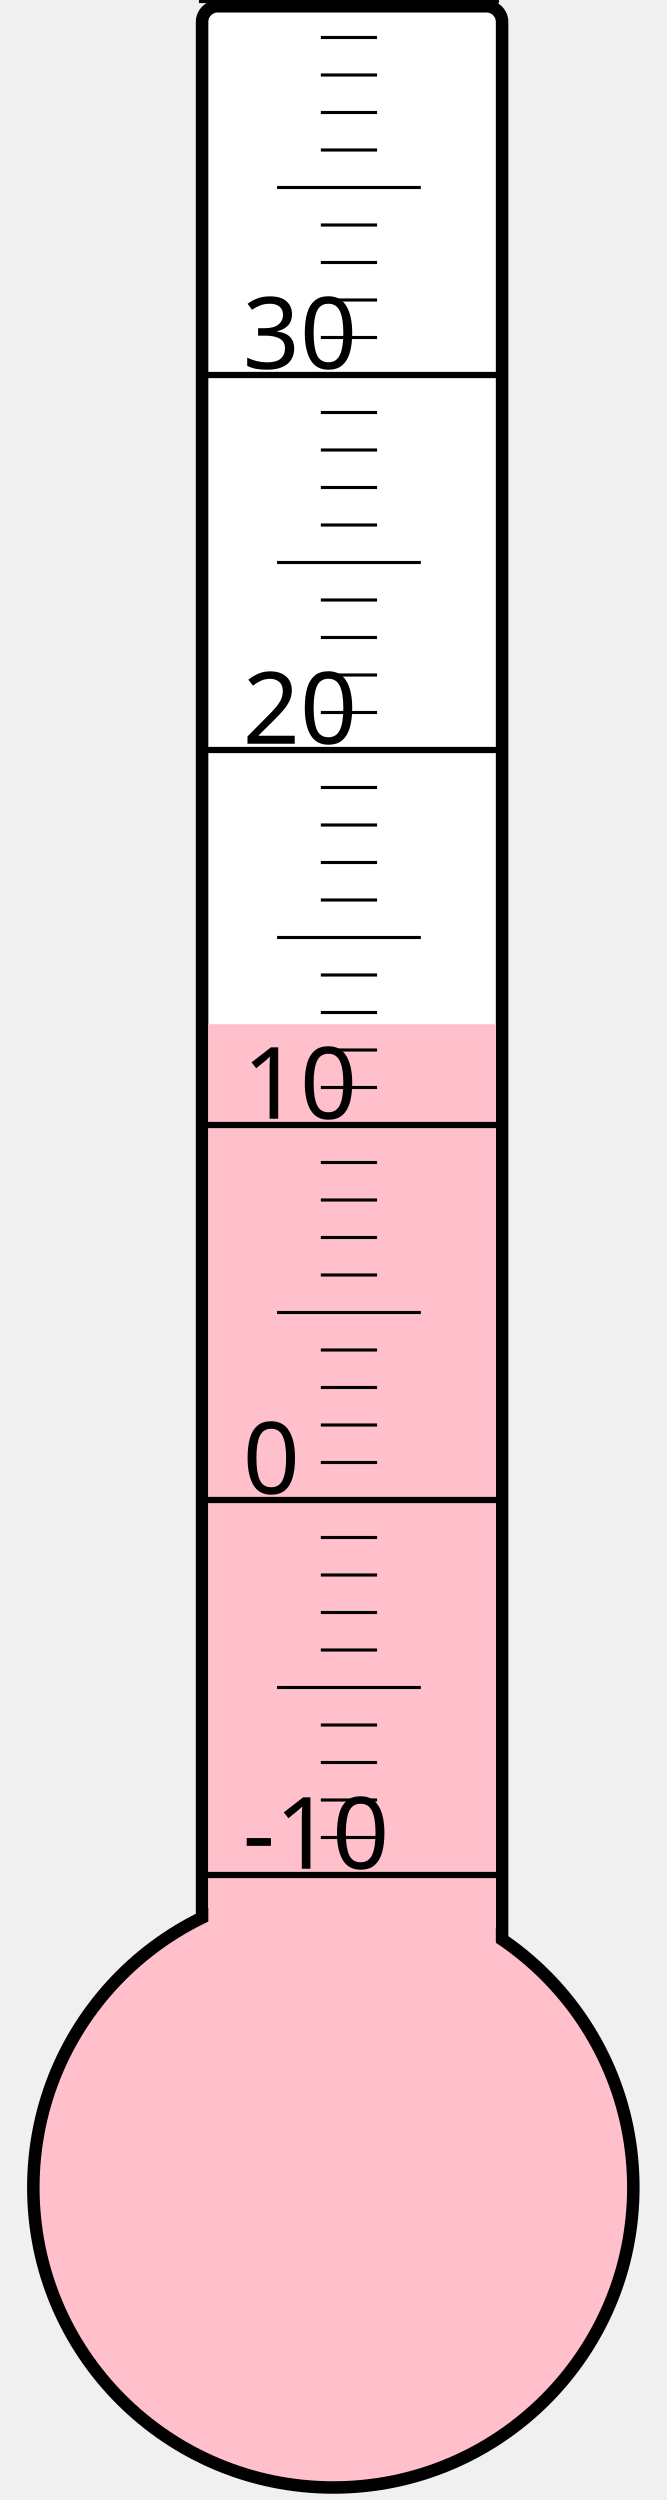
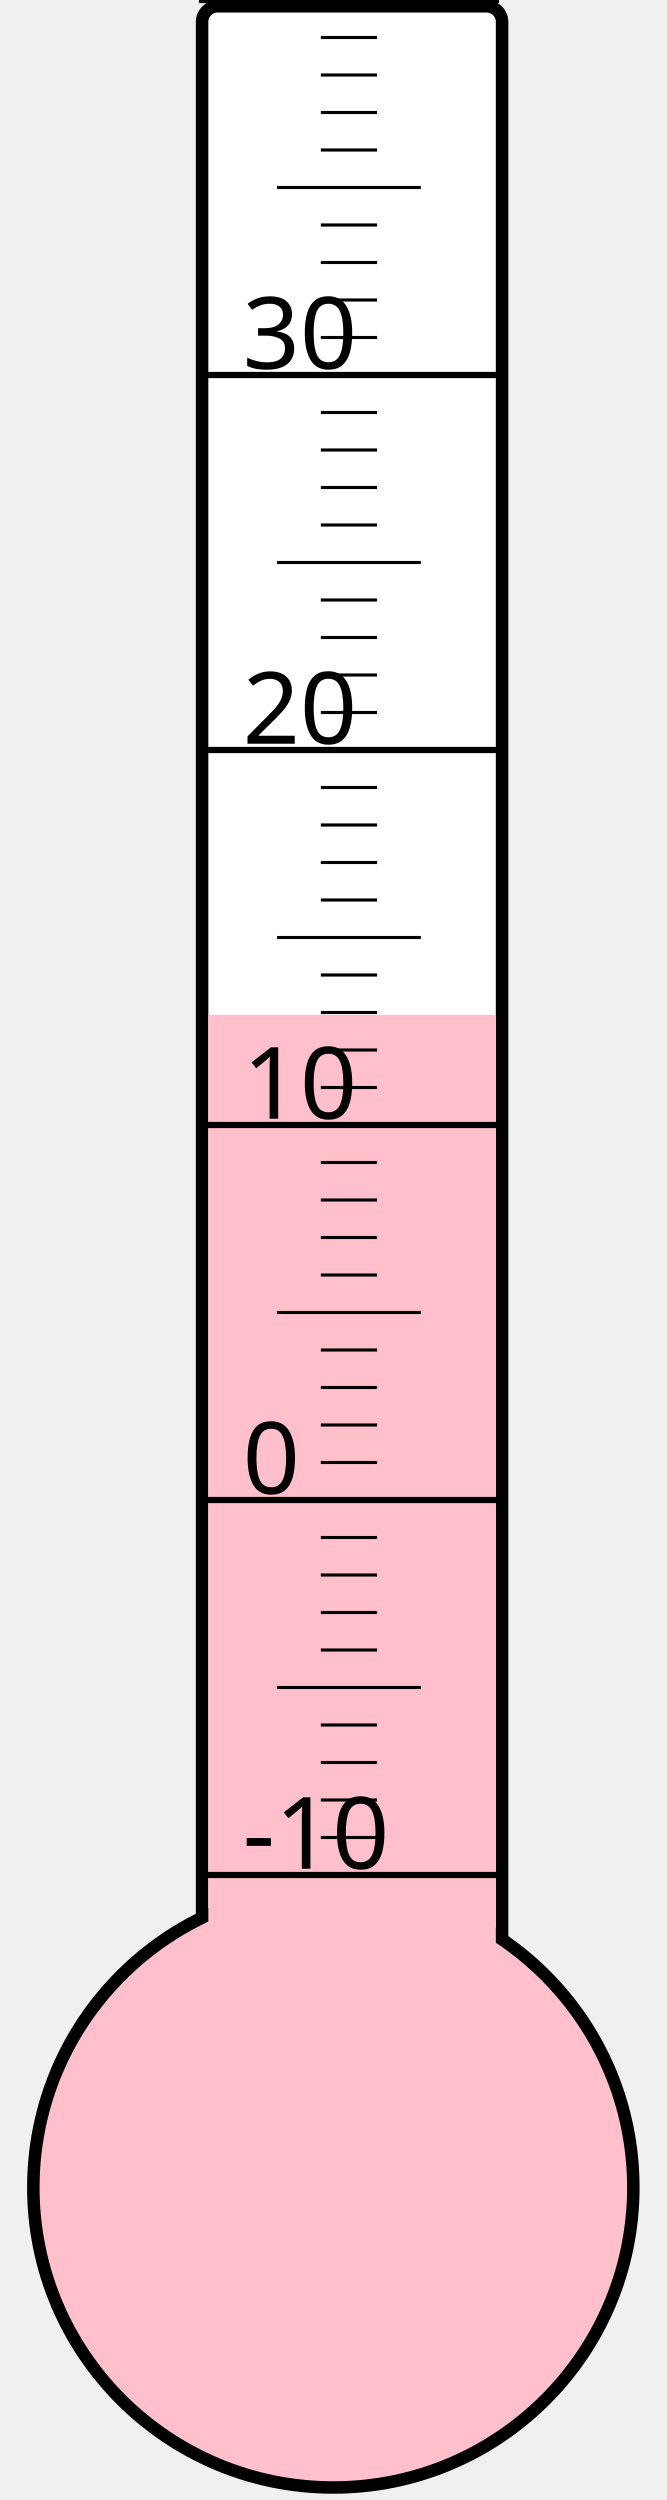
<svg xmlns="http://www.w3.org/2000/svg" width="40px" height="150px" viewBox="0 0 200 800">
  <rect width="200" height="800" x="0" y="0" style="fill: #ffffeb; fill-opacity: 0;" />
  <rect width="96" height="680" x="58" y="2" rx="5" ry="5" style="fill: white; fill-opacity: 1; stroke: black; stroke-width: 4;" />
  <circle cx="100" cy="700" r="96" style="fill: pink; stroke: black; stroke-width: 4;" />
-   <rect width="92" height="372.25" x="60" y="327.75" style="fill: pink; fill-opacity: 1; stroke-width: 0;" />
+   <rect width="92" height="375.25" x="60" y="324.75" style="fill: pink; fill-opacity: 1; stroke-width: 0;" />
  <text x="71" y="598" style="font-family: sans-serif; font-size: 24pt;">-10</text>
  <text x="71" y="478" style="font-family: sans-serif; font-size: 24pt;">0</text>
  <text x="71" y="358" style="font-family: sans-serif; font-size: 24pt;">10</text>
  <text x="71" y="238" style="font-family: sans-serif; font-size: 24pt;">20</text>
  <text x="71" y="118" style="font-family: sans-serif; font-size: 24pt;">30</text>
  <g style="stroke: black;">
    <line x1="57" y1="600" x2="153" y2="600" style="stroke-width: 2;" />
    <line x1="96" y1="588" x2="114" y2="588" style="stroke-width: 1;" />
    <line x1="96" y1="576" x2="114" y2="576" style="stroke-width: 1;" />
    <line x1="96" y1="564" x2="114" y2="564" style="stroke-width: 1;" />
    <line x1="96" y1="552" x2="114" y2="552" style="stroke-width: 1;" />
    <line x1="82" y1="540" x2="128" y2="540" style="stroke-width: 1;" />
    <line x1="96" y1="528" x2="114" y2="528" style="stroke-width: 1;" />
    <line x1="96" y1="516" x2="114" y2="516" style="stroke-width: 1;" />
    <line x1="96" y1="504" x2="114" y2="504" style="stroke-width: 1;" />
    <line x1="96" y1="492" x2="114" y2="492" style="stroke-width: 1;" />
    <line x1="57" y1="480" x2="153" y2="480" style="stroke-width: 2;" />
    <line x1="96" y1="468" x2="114" y2="468" style="stroke-width: 1;" />
    <line x1="96" y1="456" x2="114" y2="456" style="stroke-width: 1;" />
    <line x1="96" y1="444" x2="114" y2="444" style="stroke-width: 1;" />
    <line x1="96" y1="432" x2="114" y2="432" style="stroke-width: 1;" />
    <line x1="82" y1="420" x2="128" y2="420" style="stroke-width: 1;" />
    <line x1="96" y1="408" x2="114" y2="408" style="stroke-width: 1;" />
    <line x1="96" y1="396" x2="114" y2="396" style="stroke-width: 1;" />
    <line x1="96" y1="384" x2="114" y2="384" style="stroke-width: 1;" />
    <line x1="96" y1="372" x2="114" y2="372" style="stroke-width: 1;" />
    <line x1="57" y1="360" x2="153" y2="360" style="stroke-width: 2;" />
    <line x1="96" y1="348" x2="114" y2="348" style="stroke-width: 1;" />
    <line x1="96" y1="336" x2="114" y2="336" style="stroke-width: 1;" />
    <line x1="96" y1="324" x2="114" y2="324" style="stroke-width: 1;" />
    <line x1="96" y1="312" x2="114" y2="312" style="stroke-width: 1;" />
    <line x1="82" y1="300" x2="128" y2="300" style="stroke-width: 1;" />
    <line x1="96" y1="288" x2="114" y2="288" style="stroke-width: 1;" />
    <line x1="96" y1="276" x2="114" y2="276" style="stroke-width: 1;" />
    <line x1="96" y1="264" x2="114" y2="264" style="stroke-width: 1;" />
    <line x1="96" y1="252" x2="114" y2="252" style="stroke-width: 1;" />
    <line x1="57" y1="240" x2="153" y2="240" style="stroke-width: 2;" />
    <line x1="96" y1="228" x2="114" y2="228" style="stroke-width: 1;" />
    <line x1="96" y1="216" x2="114" y2="216" style="stroke-width: 1;" />
    <line x1="96" y1="204" x2="114" y2="204" style="stroke-width: 1;" />
    <line x1="96" y1="192" x2="114" y2="192" style="stroke-width: 1;" />
    <line x1="82" y1="180" x2="128" y2="180" style="stroke-width: 1;" />
    <line x1="96" y1="168" x2="114" y2="168" style="stroke-width: 1;" />
    <line x1="96" y1="156" x2="114" y2="156" style="stroke-width: 1;" />
    <line x1="96" y1="144" x2="114" y2="144" style="stroke-width: 1;" />
    <line x1="96" y1="132" x2="114" y2="132" style="stroke-width: 1;" />
    <line x1="57" y1="120" x2="153" y2="120" style="stroke-width: 2;" />
    <line x1="96" y1="108" x2="114" y2="108" style="stroke-width: 1;" />
    <line x1="96" y1="96" x2="114" y2="96" style="stroke-width: 1;" />
    <line x1="96" y1="84" x2="114" y2="84" style="stroke-width: 1;" />
    <line x1="96" y1="72" x2="114" y2="72" style="stroke-width: 1;" />
    <line x1="82" y1="60" x2="128" y2="60" style="stroke-width: 1;" />
    <line x1="96" y1="48" x2="114" y2="48" style="stroke-width: 1;" />
    <line x1="96" y1="36" x2="114" y2="36" style="stroke-width: 1;" />
    <line x1="96" y1="24" x2="114" y2="24" style="stroke-width: 1;" />
    <line x1="96" y1="12" x2="114" y2="12" style="stroke-width: 1;" />
    <line x1="57" y1="0" x2="153" y2="0" style="stroke-width: 2;" />
  </g>
</svg>
